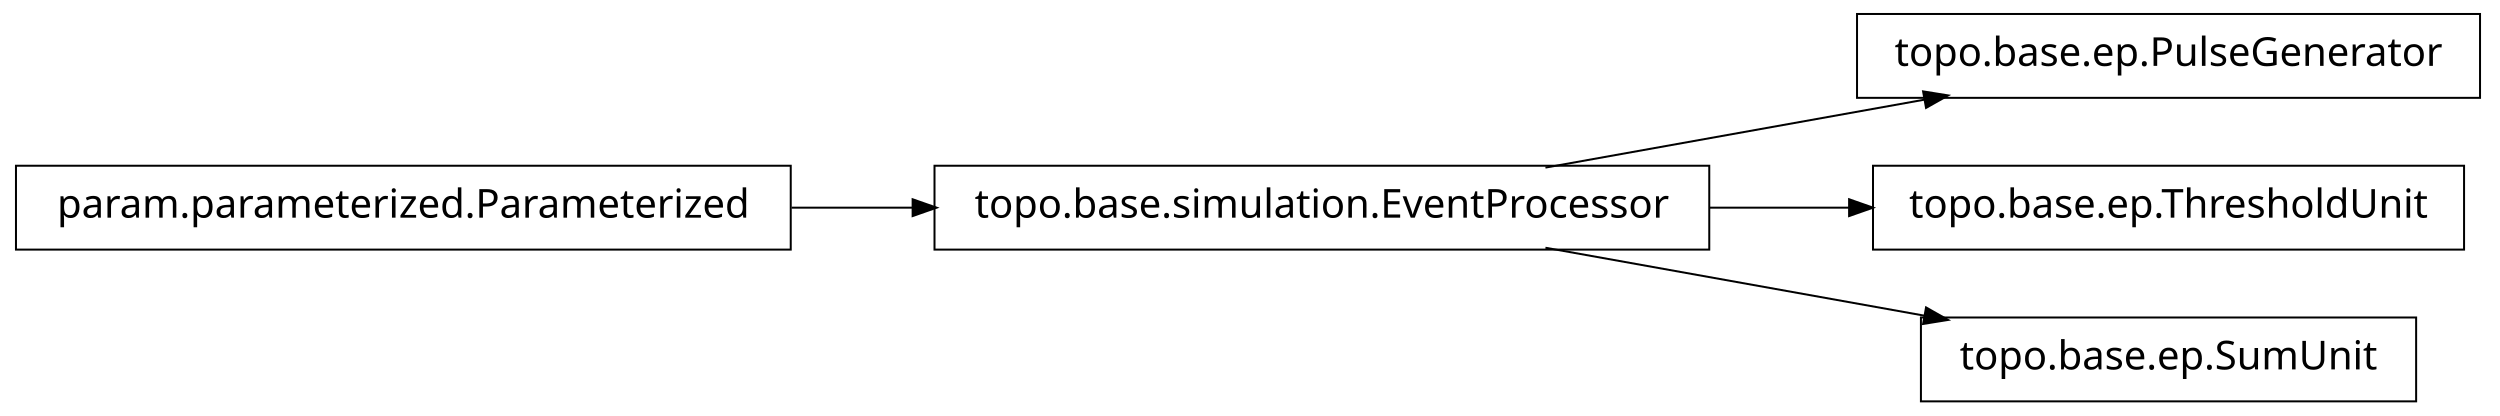
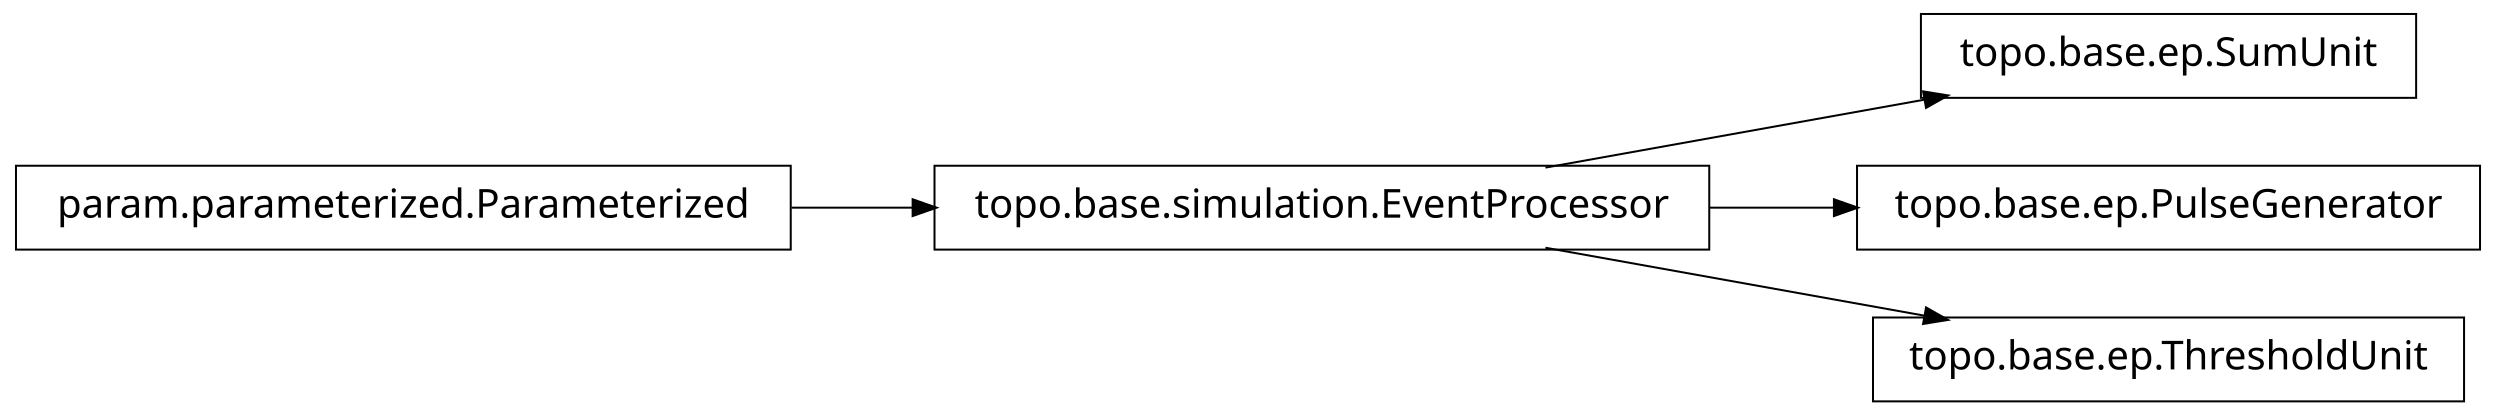
<svg xmlns="http://www.w3.org/2000/svg" width="626pt" height="104pt" viewBox="0.00 0.00 626.00 104.00">
  <g id="graph1" class="graph" transform="scale(1 1) rotate(0) translate(4 100)">
    <polygon fill="white" stroke="white" points="-4,5 -4,-100 623,-100 623,5 -4,5" />
    <g id="node1" class="node">
+       <polygon fill="none" stroke="black" stroke-width="0.5" points="601,-96.5 477,-96.5 477,-75.5 601,-75.5 601,-96.5" />
+       <text text-anchor="middle" x="539" y="-83.5" font-family="Vera" font-size="10.00">topo.base.ep.SumUnit</text>
+     </g>
+     <g id="node2" class="node">
      <polygon fill="none" stroke="black" stroke-width="0.5" points="424,-58.5 230,-58.5 230,-37.5 424,-37.5 424,-58.5" />
      <text text-anchor="middle" x="327" y="-45.5" font-family="Vera" font-size="10.00">topo.base.simulation.EventProcessor</text>
    </g>
-     <g id="node4" class="node">
-       <polygon fill="none" stroke="black" stroke-width="0.5" points="617,-96.5 461,-96.5 461,-75.5 617,-75.5 617,-96.5" />
-       <text text-anchor="middle" x="539" y="-83.5" font-family="Vera" font-size="10.00">topo.base.ep.PulseGenerator</text>
-     </g>
-     <g id="edge4" class="edge">
+     <g id="edge2" class="edge">
      <path fill="none" stroke="black" stroke-width="0.5" d="M382.978,-58.034C412.201,-63.272 448.006,-69.69 477.942,-75.056" />
      <polygon fill="black" stroke="black" points="477.846,-76.816 483.076,-75.976 478.464,-73.371 477.846,-76.816" />
    </g>
-     <g id="node6" class="node">
-       <polygon fill="none" stroke="black" stroke-width="0.5" points="613,-58.5 465,-58.5 465,-37.5 613,-37.5 613,-58.5" />
-       <text text-anchor="middle" x="539" y="-45.5" font-family="Vera" font-size="10.00">topo.base.ep.ThresholdUnit</text>
+     <g id="node4" class="node">
+       <polygon fill="none" stroke="black" stroke-width="0.5" points="617,-58.5 461,-58.5 461,-37.5 617,-37.5 617,-58.5" />
+       <text text-anchor="middle" x="539" y="-45.5" font-family="Vera" font-size="10.00">topo.base.ep.PulseGenerator</text>
    </g>
-     <g id="edge6" class="edge">
-       <path fill="none" stroke="black" stroke-width="0.5" d="M424.004,-48C435.728,-48 447.599,-48 459.04,-48" />
-       <polygon fill="black" stroke="black" points="459.264,-49.75 464.264,-48 459.264,-46.25 459.264,-49.75" />
+     <g id="edge4" class="edge">
+       <path fill="none" stroke="black" stroke-width="0.5" d="M424.004,-48C434.498,-48 445.11,-48 455.426,-48" />
+       <polygon fill="black" stroke="black" points="455.464,-49.75 460.464,-48 455.464,-46.25 455.464,-49.75" />
    </g>
    <g id="node8" class="node">
-       <polygon fill="none" stroke="black" stroke-width="0.5" points="601,-20.5 477,-20.5 477,0.5 601,0.5 601,-20.5" />
-       <text text-anchor="middle" x="539" y="-7.5" font-family="Vera" font-size="10.00">topo.base.ep.SumUnit</text>
+       <polygon fill="none" stroke="black" stroke-width="0.5" points="613,-20.5 465,-20.5 465,0.5 613,0.5 613,-20.5" />
+       <text text-anchor="middle" x="539" y="-7.5" font-family="Vera" font-size="10.00">topo.base.ep.ThresholdUnit</text>
    </g>
    <g id="edge8" class="edge">
      <path fill="none" stroke="black" stroke-width="0.5" d="M382.978,-37.966C412.201,-32.728 448.006,-26.31 477.942,-20.944" />
      <polygon fill="black" stroke="black" points="478.464,-22.629 483.076,-20.024 477.846,-19.184 478.464,-22.629" />
    </g>
-     <g id="node2" class="node">
+     <g id="node6" class="node">
      <polygon fill="none" stroke="black" stroke-width="0.5" points="194,-58.5 5.68434e-14,-58.5 0,-37.5 194,-37.5 194,-58.5" />
      <text text-anchor="middle" x="97" y="-45.5" font-family="Vera" font-size="10.00">param.parameterized.Parameterized</text>
    </g>
-     <g id="edge2" class="edge">
+     <g id="edge6" class="edge">
      <path fill="none" stroke="black" stroke-width="0.5" d="M194.207,-48C204.23,-48 214.438,-48 224.515,-48" />
      <polygon fill="black" stroke="black" points="224.772,-49.75 229.772,-48 224.772,-46.25 224.772,-49.75" />
    </g>
  </g>
</svg>
